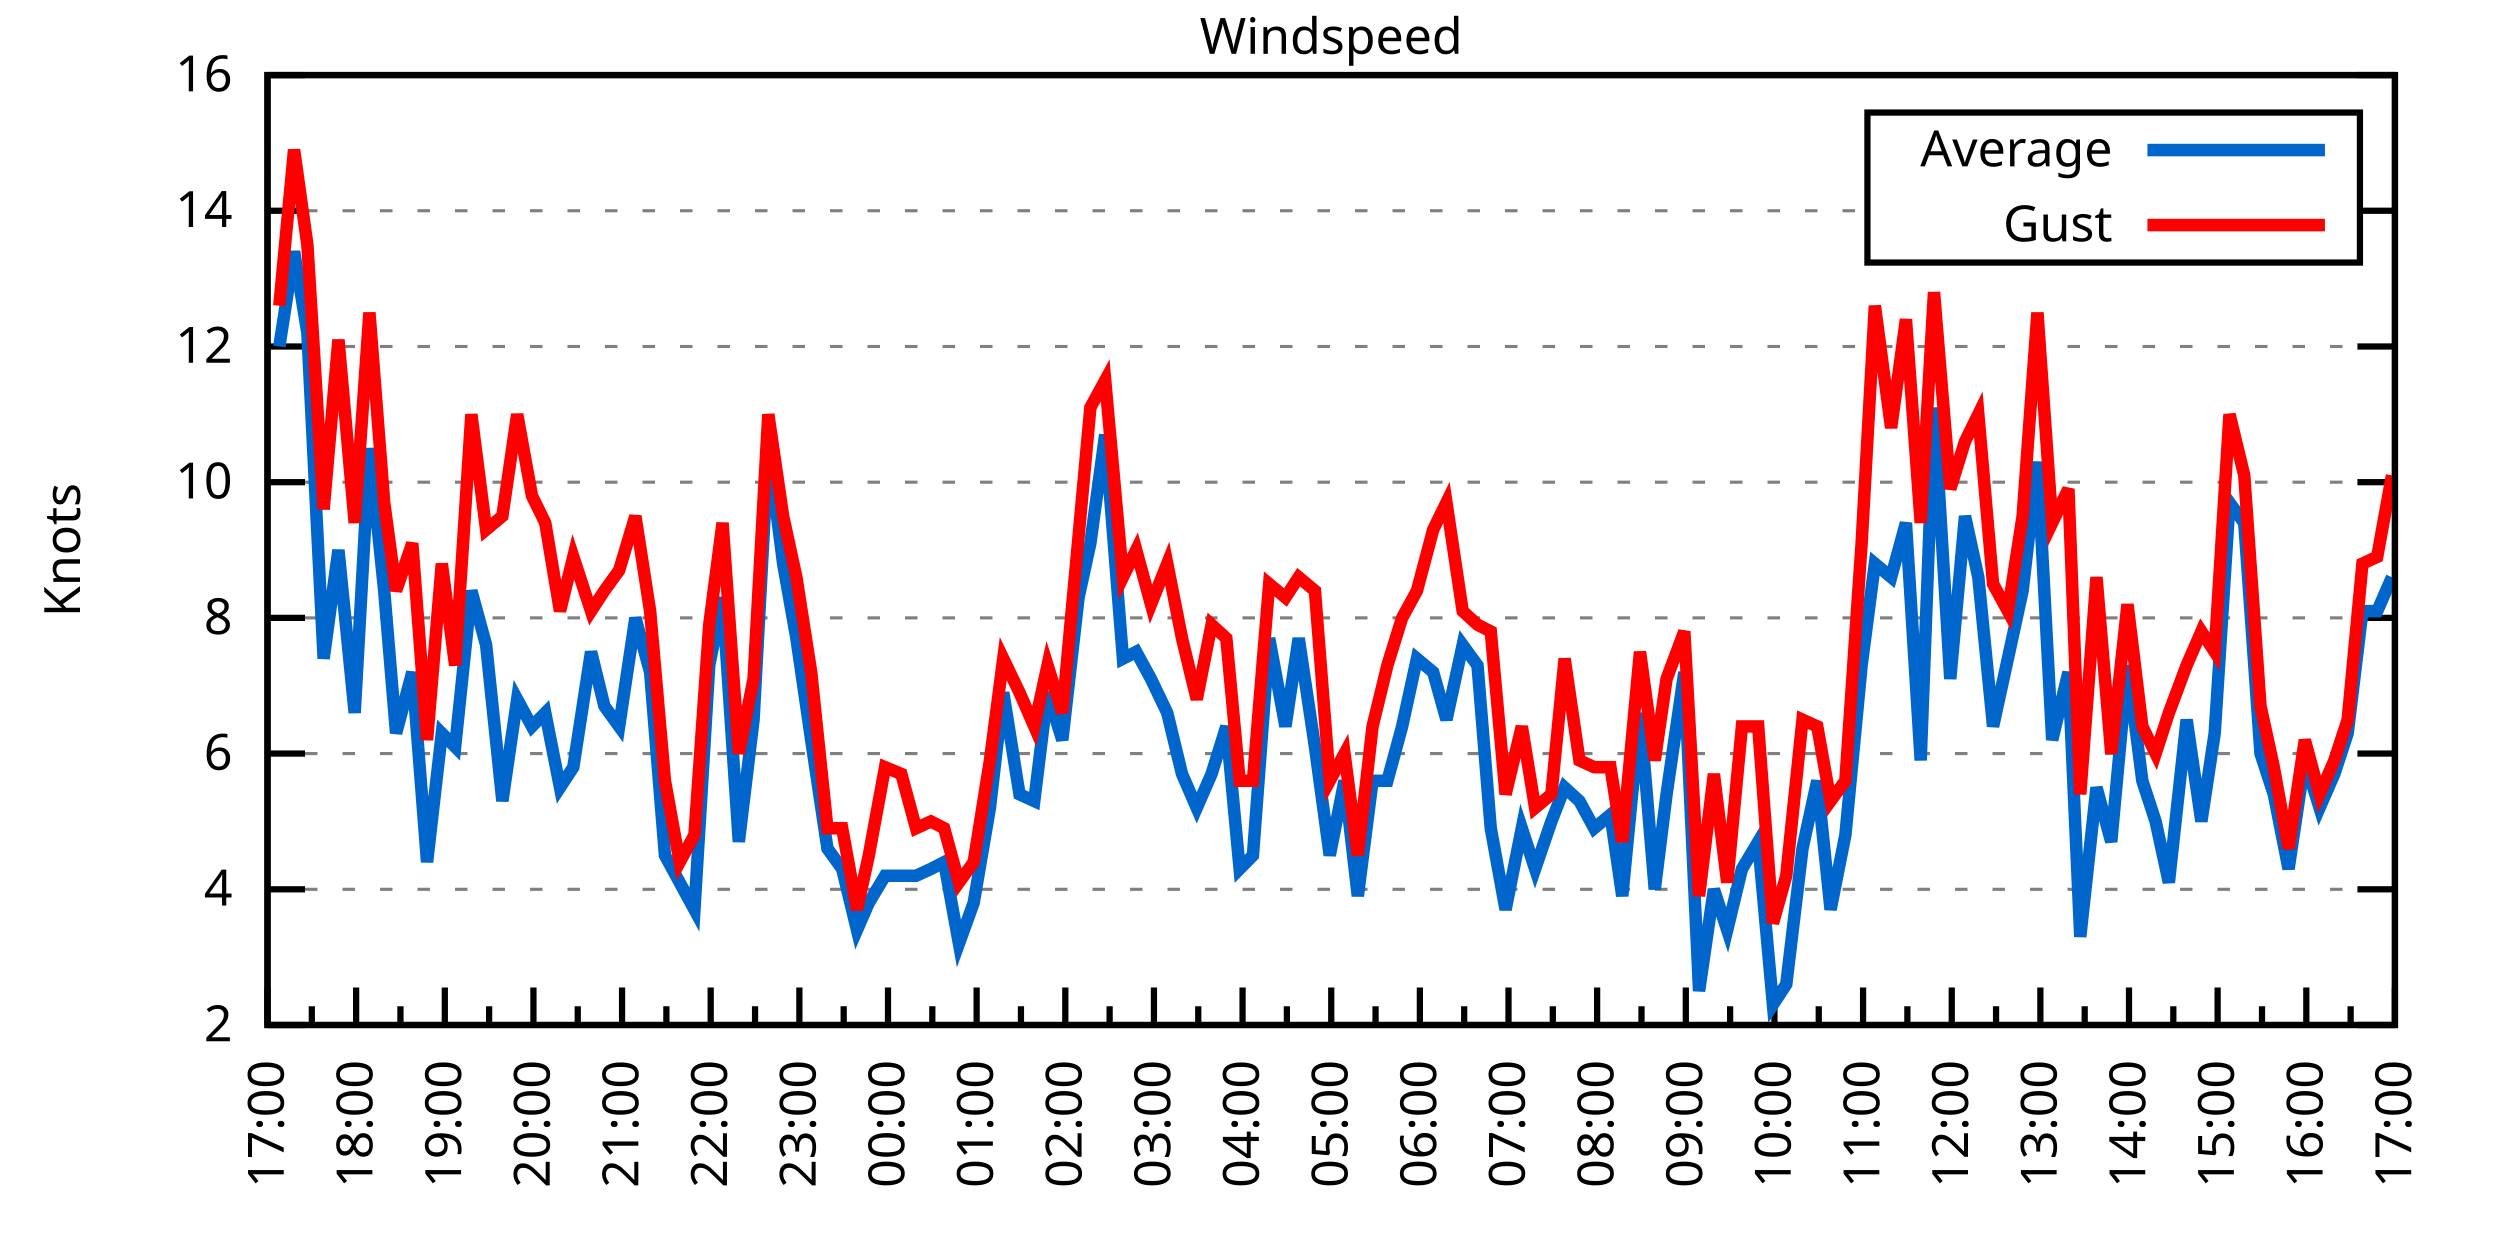
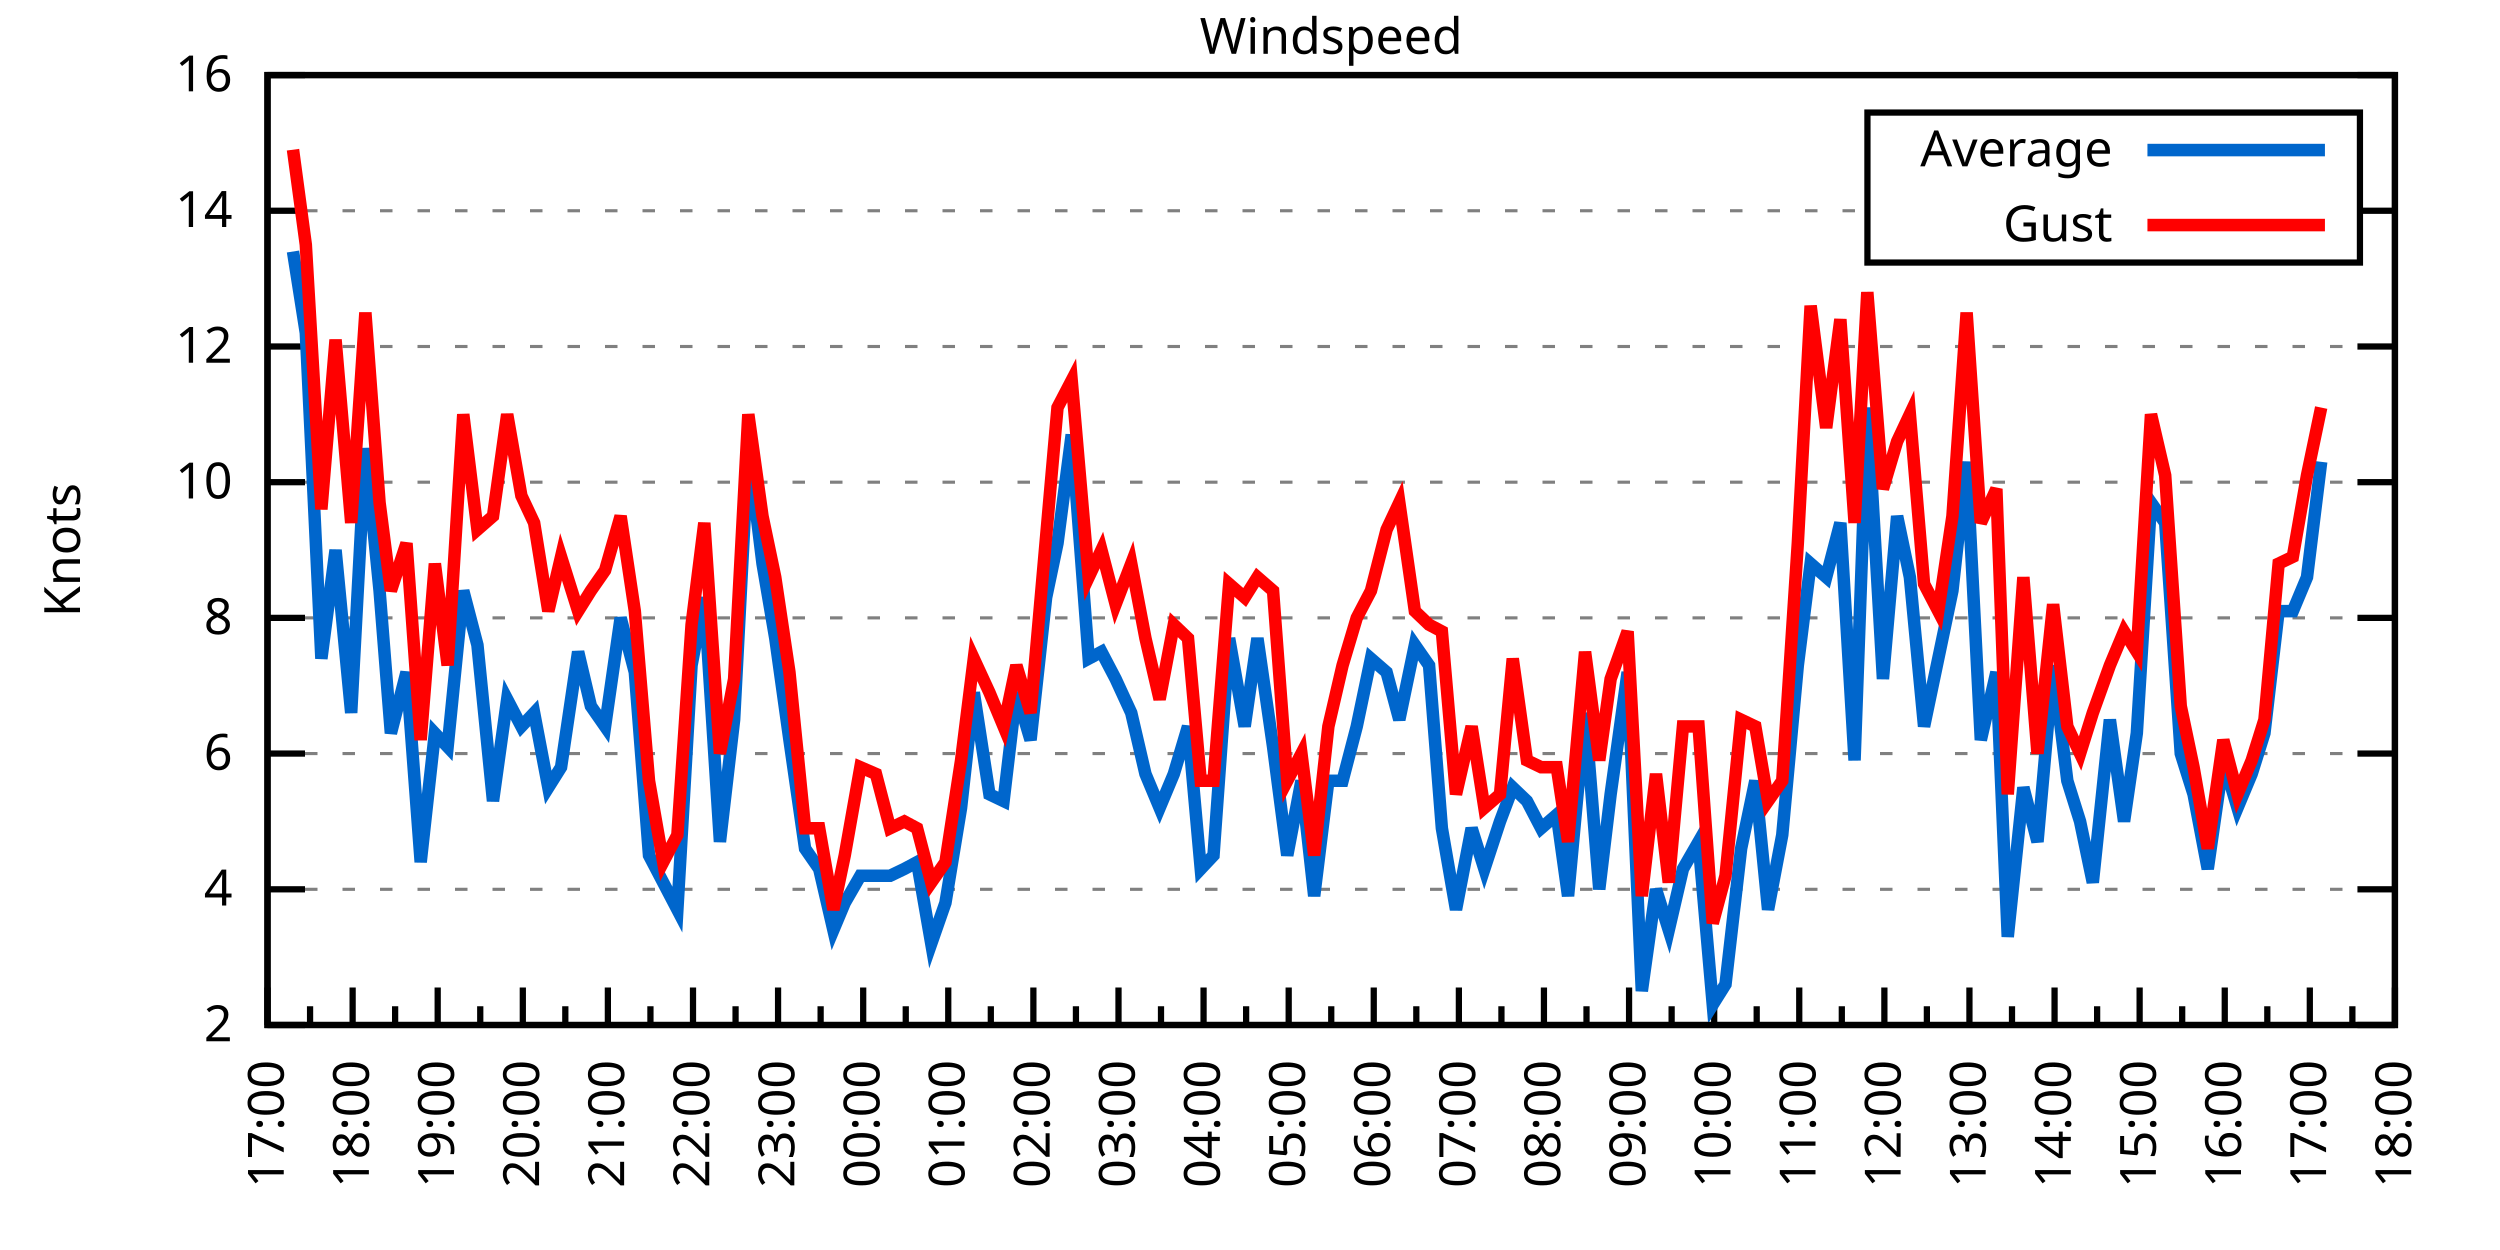
<svg xmlns="http://www.w3.org/2000/svg" xmlns:xlink="http://www.w3.org/1999/xlink" width="400" height="200" viewBox="0 0 400 200">
  <g id="gnuplot_canvas">
    <rect x="0" y="0" width="400" height="200" fill="none" />
    <defs>
      <circle id="gpDot" r="0.5" stroke-width="0.5" stroke="currentColor" />
      <path id="gpPt0" stroke-width="0.333" stroke="currentColor" d="M-1,0 h2 M0,-1 v2" />
      <path id="gpPt1" stroke-width="0.333" stroke="currentColor" d="M-1,-1 L1,1 M1,-1 L-1,1" />
      <path id="gpPt2" stroke-width="0.333" stroke="currentColor" d="M-1,0 L1,0 M0,-1 L0,1 M-1,-1 L1,1 M-1,1 L1,-1" />
      <rect id="gpPt3" stroke-width="0.333" stroke="currentColor" x="-1" y="-1" width="2" height="2" />
      <rect id="gpPt4" stroke-width="0.333" stroke="currentColor" fill="currentColor" x="-1" y="-1" width="2" height="2" />
      <circle id="gpPt5" stroke-width="0.333" stroke="currentColor" cx="0" cy="0" r="1" />
      <use xlink:href="#gpPt5" id="gpPt6" fill="currentColor" stroke="none" />
      <path id="gpPt7" stroke-width="0.333" stroke="currentColor" d="M0,-1.33 L-1.33,0.67 L1.33,0.67 z" />
      <use xlink:href="#gpPt7" id="gpPt8" fill="currentColor" stroke="none" />
      <use xlink:href="#gpPt7" id="gpPt9" stroke="currentColor" transform="rotate(180)" />
      <use xlink:href="#gpPt9" id="gpPt10" fill="currentColor" stroke="none" />
      <use xlink:href="#gpPt3" id="gpPt11" stroke="currentColor" transform="rotate(45)" />
      <use xlink:href="#gpPt11" id="gpPt12" fill="currentColor" stroke="none" />
      <path id="gpPt13" stroke-width="0.333" stroke="currentColor" d="M0,1.330 L1.265,0.411 L0.782,-1.067 L-0.782,-1.076 L-1.265,0.411 z" />
      <use xlink:href="#gpPt13" id="gpPt14" fill="currentColor" stroke="none" />
      <filter id="textbox" filterUnits="objectBoundingBox" x="0" y="0" height="1" width="1">
        <feFlood flood-color="white" flood-opacity="1" result="bgnd" />
        <feComposite in="SourceGraphic" in2="bgnd" operator="atop" />
      </filter>
      <filter id="greybox" filterUnits="objectBoundingBox" x="0" y="0" height="1" width="1">
        <feFlood flood-color="lightgrey" flood-opacity="1" result="grey" />
        <feComposite in="SourceGraphic" in2="grey" operator="atop" />
      </filter>
    </defs>
    <g fill="none" color="white" stroke="currentColor" stroke-width="1.00" stroke-linecap="butt" stroke-linejoin="miter">
</g>
    <g fill="none" color="black" stroke="currentColor" stroke-width="1.00" stroke-linecap="butt" stroke-linejoin="miter">
      <g stroke="none" shape-rendering="crispEdges">
        <polygon fill="rgb(255, 255, 255)" points="42.80,164.00 383.18,164.00 383.18,12.02 42.80,12.02 " />
      </g>
    </g>
    <g fill="none" color="black" stroke="currentColor" stroke-width="1.00" stroke-linecap="butt" stroke-linejoin="miter">
</g>
    <g fill="none" color="black" stroke="black" stroke-width="0.50" stroke-linecap="butt" stroke-linejoin="miter">
</g>
    <g fill="none" color="gray" stroke="currentColor" stroke-width="0.50" stroke-linecap="butt" stroke-linejoin="miter">
      <path stroke="gray" stroke-dasharray="2,4" class="gridline" d="M42.80,164.00 L383.19,164.00  " />
    </g>
    <g fill="none" color="gray" stroke="gray" stroke-width="1.00" stroke-linecap="butt" stroke-linejoin="miter">
</g>
    <g fill="none" color="black" stroke="currentColor" stroke-width="1.00" stroke-linecap="butt" stroke-linejoin="miter">
      <path stroke="black" d="M42.80,164.00 L48.80,164.00 M383.19,164.00 L377.19,164.00  " />
      <g transform="translate(37.20,166.60)" stroke="none" fill="black" font-family="Sans" font-size="8.00" text-anchor="end">
        <text>
          <tspan font-family="Sans"> 2</tspan>
        </text>
      </g>
    </g>
    <g fill="none" color="black" stroke="currentColor" stroke-width="1.00" stroke-linecap="butt" stroke-linejoin="miter">
</g>
    <g fill="none" color="black" stroke="black" stroke-width="0.50" stroke-linecap="butt" stroke-linejoin="miter">
</g>
    <g fill="none" color="gray" stroke="currentColor" stroke-width="0.50" stroke-linecap="butt" stroke-linejoin="miter">
      <path stroke="gray" stroke-dasharray="2,4" class="gridline" d="M42.80,142.29 L383.19,142.29  " />
    </g>
    <g fill="none" color="gray" stroke="gray" stroke-width="1.00" stroke-linecap="butt" stroke-linejoin="miter">
</g>
    <g fill="none" color="black" stroke="currentColor" stroke-width="1.00" stroke-linecap="butt" stroke-linejoin="miter">
      <path stroke="black" d="M42.80,142.29 L48.80,142.29 M383.19,142.29 L377.19,142.29  " />
      <g transform="translate(37.20,144.89)" stroke="none" fill="black" font-family="Sans" font-size="8.00" text-anchor="end">
        <text>
          <tspan font-family="Sans"> 4</tspan>
        </text>
      </g>
    </g>
    <g fill="none" color="black" stroke="currentColor" stroke-width="1.00" stroke-linecap="butt" stroke-linejoin="miter">
</g>
    <g fill="none" color="black" stroke="black" stroke-width="0.50" stroke-linecap="butt" stroke-linejoin="miter">
</g>
    <g fill="none" color="gray" stroke="currentColor" stroke-width="0.50" stroke-linecap="butt" stroke-linejoin="miter">
      <path stroke="gray" stroke-dasharray="2,4" class="gridline" d="M42.80,120.57 L383.19,120.57  " />
    </g>
    <g fill="none" color="gray" stroke="gray" stroke-width="1.00" stroke-linecap="butt" stroke-linejoin="miter">
</g>
    <g fill="none" color="black" stroke="currentColor" stroke-width="1.00" stroke-linecap="butt" stroke-linejoin="miter">
      <path stroke="black" d="M42.80,120.57 L48.80,120.57 M383.19,120.57 L377.19,120.57  " />
      <g transform="translate(37.20,123.17)" stroke="none" fill="black" font-family="Sans" font-size="8.00" text-anchor="end">
        <text>
          <tspan font-family="Sans"> 6</tspan>
        </text>
      </g>
    </g>
    <g fill="none" color="black" stroke="currentColor" stroke-width="1.00" stroke-linecap="butt" stroke-linejoin="miter">
</g>
    <g fill="none" color="black" stroke="black" stroke-width="0.50" stroke-linecap="butt" stroke-linejoin="miter">
</g>
    <g fill="none" color="gray" stroke="currentColor" stroke-width="0.50" stroke-linecap="butt" stroke-linejoin="miter">
      <path stroke="gray" stroke-dasharray="2,4" class="gridline" d="M42.80,98.86 L383.19,98.86  " />
    </g>
    <g fill="none" color="gray" stroke="gray" stroke-width="1.00" stroke-linecap="butt" stroke-linejoin="miter">
</g>
    <g fill="none" color="black" stroke="currentColor" stroke-width="1.00" stroke-linecap="butt" stroke-linejoin="miter">
      <path stroke="black" d="M42.80,98.86 L48.80,98.86 M383.19,98.86 L377.19,98.86  " />
      <g transform="translate(37.20,101.46)" stroke="none" fill="black" font-family="Sans" font-size="8.00" text-anchor="end">
        <text>
          <tspan font-family="Sans"> 8</tspan>
        </text>
      </g>
    </g>
    <g fill="none" color="black" stroke="currentColor" stroke-width="1.00" stroke-linecap="butt" stroke-linejoin="miter">
</g>
    <g fill="none" color="black" stroke="black" stroke-width="0.50" stroke-linecap="butt" stroke-linejoin="miter">
</g>
    <g fill="none" color="gray" stroke="currentColor" stroke-width="0.50" stroke-linecap="butt" stroke-linejoin="miter">
      <path stroke="gray" stroke-dasharray="2,4" class="gridline" d="M42.80,77.15 L383.19,77.15  " />
    </g>
    <g fill="none" color="gray" stroke="gray" stroke-width="1.00" stroke-linecap="butt" stroke-linejoin="miter">
</g>
    <g fill="none" color="black" stroke="currentColor" stroke-width="1.00" stroke-linecap="butt" stroke-linejoin="miter">
      <path stroke="black" d="M42.80,77.15 L48.80,77.15 M383.19,77.15 L377.19,77.15  " />
      <g transform="translate(37.20,79.75)" stroke="none" fill="black" font-family="Sans" font-size="8.00" text-anchor="end">
        <text>
          <tspan font-family="Sans"> 10</tspan>
        </text>
      </g>
    </g>
    <g fill="none" color="black" stroke="currentColor" stroke-width="1.00" stroke-linecap="butt" stroke-linejoin="miter">
</g>
    <g fill="none" color="black" stroke="black" stroke-width="0.50" stroke-linecap="butt" stroke-linejoin="miter">
</g>
    <g fill="none" color="gray" stroke="currentColor" stroke-width="0.50" stroke-linecap="butt" stroke-linejoin="miter">
      <path stroke="gray" stroke-dasharray="2,4" class="gridline" d="M42.80,55.44 L383.19,55.44  " />
    </g>
    <g fill="none" color="gray" stroke="gray" stroke-width="1.00" stroke-linecap="butt" stroke-linejoin="miter">
</g>
    <g fill="none" color="black" stroke="currentColor" stroke-width="1.00" stroke-linecap="butt" stroke-linejoin="miter">
      <path stroke="black" d="M42.80,55.44 L48.80,55.44 M383.19,55.44 L377.19,55.44  " />
      <g transform="translate(37.20,58.04)" stroke="none" fill="black" font-family="Sans" font-size="8.00" text-anchor="end">
        <text>
          <tspan font-family="Sans"> 12</tspan>
        </text>
      </g>
    </g>
    <g fill="none" color="black" stroke="currentColor" stroke-width="1.00" stroke-linecap="butt" stroke-linejoin="miter">
</g>
    <g fill="none" color="black" stroke="black" stroke-width="0.50" stroke-linecap="butt" stroke-linejoin="miter">
</g>
    <g fill="none" color="gray" stroke="currentColor" stroke-width="0.50" stroke-linecap="butt" stroke-linejoin="miter">
      <path stroke="gray" stroke-dasharray="2,4" class="gridline" d="M42.80,33.72 L298.79,33.72 M377.59,33.72 L383.19,33.72  " />
    </g>
    <g fill="none" color="gray" stroke="gray" stroke-width="1.00" stroke-linecap="butt" stroke-linejoin="miter">
</g>
    <g fill="none" color="black" stroke="currentColor" stroke-width="1.00" stroke-linecap="butt" stroke-linejoin="miter">
      <path stroke="black" d="M42.80,33.72 L48.80,33.72 M383.19,33.72 L377.19,33.72  " />
      <g transform="translate(37.20,36.32)" stroke="none" fill="black" font-family="Sans" font-size="8.00" text-anchor="end">
        <text>
          <tspan font-family="Sans"> 14</tspan>
        </text>
      </g>
    </g>
    <g fill="none" color="black" stroke="currentColor" stroke-width="1.00" stroke-linecap="butt" stroke-linejoin="miter">
</g>
    <g fill="none" color="black" stroke="black" stroke-width="0.50" stroke-linecap="butt" stroke-linejoin="miter">
</g>
    <g fill="none" color="gray" stroke="currentColor" stroke-width="0.50" stroke-linecap="butt" stroke-linejoin="miter">
      <path stroke="gray" stroke-dasharray="2,4" class="gridline" d="M42.80,12.01 L383.19,12.01  " />
    </g>
    <g fill="none" color="gray" stroke="gray" stroke-width="1.00" stroke-linecap="butt" stroke-linejoin="miter">
</g>
    <g fill="none" color="black" stroke="currentColor" stroke-width="1.00" stroke-linecap="butt" stroke-linejoin="miter">
      <path stroke="black" d="M42.80,12.01 L48.80,12.01 M383.19,12.01 L377.19,12.01  " />
      <g transform="translate(37.20,14.61)" stroke="none" fill="black" font-family="Sans" font-size="8.00" text-anchor="end">
        <text>
          <tspan font-family="Sans"> 16</tspan>
        </text>
      </g>
    </g>
    <g fill="none" color="black" stroke="currentColor" stroke-width="1.00" stroke-linecap="butt" stroke-linejoin="miter">
      <path stroke="black" d="M42.80,164.00 L42.80,158.00  " />
      <g transform="translate(45.40,169.60) rotate(270)" stroke="none" fill="black" font-family="Sans" font-size="8.00" text-anchor="end">
        <text>
          <tspan font-family="Sans">17:00</tspan>
        </text>
      </g>
    </g>
    <g fill="none" color="black" stroke="currentColor" stroke-width="1.00" stroke-linecap="butt" stroke-linejoin="miter">
-       <path stroke="black" d="M49.89,164.00 L49.89,161.00 M56.98,164.00 L56.98,158.00  " />
-       <g transform="translate(59.58,169.60) rotate(270)" stroke="none" fill="black" font-family="Sans" font-size="8.00" text-anchor="end">
+       <path stroke="black" d="M49.61,164.00 L49.61,161.00 M56.42,164.00 L56.42,158.00  " />
+       <g transform="translate(59.02,169.60) rotate(270)" stroke="none" fill="black" font-family="Sans" font-size="8.00" text-anchor="end">
        <text>
          <tspan font-family="Sans">18:00</tspan>
        </text>
      </g>
    </g>
    <g fill="none" color="black" stroke="currentColor" stroke-width="1.00" stroke-linecap="butt" stroke-linejoin="miter">
-       <path stroke="black" d="M64.07,164.00 L64.07,161.00 M71.17,164.00 L71.17,158.00  " />
-       <g transform="translate(73.77,169.60) rotate(270)" stroke="none" fill="black" font-family="Sans" font-size="8.00" text-anchor="end">
+       <path stroke="black" d="M63.22,164.00 L63.22,161.00 M70.03,164.00 L70.03,158.00  " />
+       <g transform="translate(72.63,169.60) rotate(270)" stroke="none" fill="black" font-family="Sans" font-size="8.00" text-anchor="end">
        <text>
          <tspan font-family="Sans">19:00</tspan>
        </text>
      </g>
    </g>
    <g fill="none" color="black" stroke="currentColor" stroke-width="1.00" stroke-linecap="butt" stroke-linejoin="miter">
-       <path stroke="black" d="M78.26,164.00 L78.26,161.00 M85.35,164.00 L85.35,158.00  " />
-       <g transform="translate(87.95,169.60) rotate(270)" stroke="none" fill="black" font-family="Sans" font-size="8.00" text-anchor="end">
+       <path stroke="black" d="M76.84,164.00 L76.84,161.00 M83.65,164.00 L83.65,158.00  " />
+       <g transform="translate(86.25,169.60) rotate(270)" stroke="none" fill="black" font-family="Sans" font-size="8.00" text-anchor="end">
        <text>
          <tspan font-family="Sans">20:00</tspan>
        </text>
      </g>
    </g>
    <g fill="none" color="black" stroke="currentColor" stroke-width="1.00" stroke-linecap="butt" stroke-linejoin="miter">
-       <path stroke="black" d="M92.44,164.00 L92.44,161.00 M99.53,164.00 L99.53,158.00  " />
-       <g transform="translate(102.13,169.60) rotate(270)" stroke="none" fill="black" font-family="Sans" font-size="8.00" text-anchor="end">
+       <path stroke="black" d="M90.45,164.00 L90.45,161.00 M97.26,164.00 L97.26,158.00  " />
+       <g transform="translate(99.86,169.60) rotate(270)" stroke="none" fill="black" font-family="Sans" font-size="8.00" text-anchor="end">
        <text>
          <tspan font-family="Sans">21:00</tspan>
        </text>
      </g>
    </g>
    <g fill="none" color="black" stroke="currentColor" stroke-width="1.00" stroke-linecap="butt" stroke-linejoin="miter">
-       <path stroke="black" d="M106.62,164.00 L106.62,161.00 M113.71,164.00 L113.71,158.00  " />
-       <g transform="translate(116.31,169.60) rotate(270)" stroke="none" fill="black" font-family="Sans" font-size="8.00" text-anchor="end">
+       <path stroke="black" d="M104.07,164.00 L104.07,161.00 M110.88,164.00 L110.88,158.00  " />
+       <g transform="translate(113.48,169.60) rotate(270)" stroke="none" fill="black" font-family="Sans" font-size="8.00" text-anchor="end">
        <text>
          <tspan font-family="Sans">22:00</tspan>
        </text>
      </g>
    </g>
    <g fill="none" color="black" stroke="currentColor" stroke-width="1.00" stroke-linecap="butt" stroke-linejoin="miter">
-       <path stroke="black" d="M120.81,164.00 L120.81,161.00 M127.90,164.00 L127.90,158.00  " />
-       <g transform="translate(130.50,169.60) rotate(270)" stroke="none" fill="black" font-family="Sans" font-size="8.00" text-anchor="end">
+       <path stroke="black" d="M117.69,164.00 L117.69,161.00 M124.49,164.00 L124.49,158.00  " />
+       <g transform="translate(127.09,169.60) rotate(270)" stroke="none" fill="black" font-family="Sans" font-size="8.00" text-anchor="end">
        <text>
          <tspan font-family="Sans">23:00</tspan>
        </text>
      </g>
    </g>
    <g fill="none" color="black" stroke="currentColor" stroke-width="1.00" stroke-linecap="butt" stroke-linejoin="miter">
-       <path stroke="black" d="M134.99,164.00 L134.99,161.00 M142.08,164.00 L142.08,158.00  " />
-       <g transform="translate(144.68,169.60) rotate(270)" stroke="none" fill="black" font-family="Sans" font-size="8.00" text-anchor="end">
+       <path stroke="black" d="M131.30,164.00 L131.30,161.00 M138.11,164.00 L138.11,158.00  " />
+       <g transform="translate(140.71,169.60) rotate(270)" stroke="none" fill="black" font-family="Sans" font-size="8.00" text-anchor="end">
        <text>
          <tspan font-family="Sans">00:00</tspan>
        </text>
      </g>
    </g>
    <g fill="none" color="black" stroke="currentColor" stroke-width="1.00" stroke-linecap="butt" stroke-linejoin="miter">
-       <path stroke="black" d="M149.17,164.00 L149.17,161.00 M156.26,164.00 L156.26,158.00  " />
-       <g transform="translate(158.86,169.60) rotate(270)" stroke="none" fill="black" font-family="Sans" font-size="8.00" text-anchor="end">
+       <path stroke="black" d="M144.92,164.00 L144.92,161.00 M151.72,164.00 L151.72,158.00  " />
+       <g transform="translate(154.32,169.60) rotate(270)" stroke="none" fill="black" font-family="Sans" font-size="8.00" text-anchor="end">
        <text>
          <tspan font-family="Sans">01:00</tspan>
        </text>
      </g>
    </g>
    <g fill="none" color="black" stroke="currentColor" stroke-width="1.00" stroke-linecap="butt" stroke-linejoin="miter">
-       <path stroke="black" d="M163.35,164.00 L163.35,161.00 M170.45,164.00 L170.45,158.00  " />
-       <g transform="translate(173.05,169.60) rotate(270)" stroke="none" fill="black" font-family="Sans" font-size="8.00" text-anchor="end">
+       <path stroke="black" d="M158.53,164.00 L158.53,161.00 M165.34,164.00 L165.34,158.00  " />
+       <g transform="translate(167.94,169.60) rotate(270)" stroke="none" fill="black" font-family="Sans" font-size="8.00" text-anchor="end">
        <text>
          <tspan font-family="Sans">02:00</tspan>
        </text>
      </g>
    </g>
    <g fill="none" color="black" stroke="currentColor" stroke-width="1.00" stroke-linecap="butt" stroke-linejoin="miter">
-       <path stroke="black" d="M177.54,164.00 L177.54,161.00 M184.63,164.00 L184.63,158.00  " />
-       <g transform="translate(187.23,169.60) rotate(270)" stroke="none" fill="black" font-family="Sans" font-size="8.00" text-anchor="end">
+       <path stroke="black" d="M172.15,164.00 L172.15,161.00 M178.96,164.00 L178.96,158.00  " />
+       <g transform="translate(181.56,169.60) rotate(270)" stroke="none" fill="black" font-family="Sans" font-size="8.00" text-anchor="end">
        <text>
          <tspan font-family="Sans">03:00</tspan>
        </text>
      </g>
    </g>
    <g fill="none" color="black" stroke="currentColor" stroke-width="1.00" stroke-linecap="butt" stroke-linejoin="miter">
-       <path stroke="black" d="M191.72,164.00 L191.72,161.00 M198.81,164.00 L198.81,158.00  " />
-       <g transform="translate(201.41,169.60) rotate(270)" stroke="none" fill="black" font-family="Sans" font-size="8.00" text-anchor="end">
+       <path stroke="black" d="M185.76,164.00 L185.76,161.00 M192.57,164.00 L192.57,158.00  " />
+       <g transform="translate(195.17,169.60) rotate(270)" stroke="none" fill="black" font-family="Sans" font-size="8.00" text-anchor="end">
        <text>
          <tspan font-family="Sans">04:00</tspan>
        </text>
      </g>
    </g>
    <g fill="none" color="black" stroke="currentColor" stroke-width="1.00" stroke-linecap="butt" stroke-linejoin="miter">
-       <path stroke="black" d="M205.90,164.00 L205.90,161.00 M213.00,164.00 L213.00,158.00  " />
-       <g transform="translate(215.60,169.60) rotate(270)" stroke="none" fill="black" font-family="Sans" font-size="8.00" text-anchor="end">
+       <path stroke="black" d="M199.38,164.00 L199.38,161.00 M206.19,164.00 L206.19,158.00  " />
+       <g transform="translate(208.79,169.60) rotate(270)" stroke="none" fill="black" font-family="Sans" font-size="8.00" text-anchor="end">
        <text>
          <tspan font-family="Sans">05:00</tspan>
        </text>
      </g>
    </g>
    <g fill="none" color="black" stroke="currentColor" stroke-width="1.00" stroke-linecap="butt" stroke-linejoin="miter">
-       <path stroke="black" d="M220.09,164.00 L220.09,161.00 M227.18,164.00 L227.18,158.00  " />
-       <g transform="translate(229.78,169.60) rotate(270)" stroke="none" fill="black" font-family="Sans" font-size="8.00" text-anchor="end">
+       <path stroke="black" d="M213.00,164.00 L213.00,161.00 M219.80,164.00 L219.80,158.00  " />
+       <g transform="translate(222.40,169.60) rotate(270)" stroke="none" fill="black" font-family="Sans" font-size="8.00" text-anchor="end">
        <text>
          <tspan font-family="Sans">06:00</tspan>
        </text>
      </g>
    </g>
    <g fill="none" color="black" stroke="currentColor" stroke-width="1.00" stroke-linecap="butt" stroke-linejoin="miter">
-       <path stroke="black" d="M234.27,164.00 L234.27,161.00 M241.36,164.00 L241.36,158.00  " />
-       <g transform="translate(243.96,169.60) rotate(270)" stroke="none" fill="black" font-family="Sans" font-size="8.00" text-anchor="end">
+       <path stroke="black" d="M226.61,164.00 L226.61,161.00 M233.42,164.00 L233.42,158.00  " />
+       <g transform="translate(236.02,169.60) rotate(270)" stroke="none" fill="black" font-family="Sans" font-size="8.00" text-anchor="end">
        <text>
          <tspan font-family="Sans">07:00</tspan>
        </text>
      </g>
    </g>
    <g fill="none" color="black" stroke="currentColor" stroke-width="1.00" stroke-linecap="butt" stroke-linejoin="miter">
-       <path stroke="black" d="M248.45,164.00 L248.45,161.00 M255.54,164.00 L255.54,158.00  " />
-       <g transform="translate(258.14,169.60) rotate(270)" stroke="none" fill="black" font-family="Sans" font-size="8.00" text-anchor="end">
+       <path stroke="black" d="M240.23,164.00 L240.23,161.00 M247.03,164.00 L247.03,158.00  " />
+       <g transform="translate(249.63,169.60) rotate(270)" stroke="none" fill="black" font-family="Sans" font-size="8.00" text-anchor="end">
        <text>
          <tspan font-family="Sans">08:00</tspan>
        </text>
      </g>
    </g>
    <g fill="none" color="black" stroke="currentColor" stroke-width="1.00" stroke-linecap="butt" stroke-linejoin="miter">
-       <path stroke="black" d="M262.64,164.00 L262.64,161.00 M269.73,164.00 L269.73,158.00  " />
-       <g transform="translate(272.33,169.60) rotate(270)" stroke="none" fill="black" font-family="Sans" font-size="8.00" text-anchor="end">
+       <path stroke="black" d="M253.84,164.00 L253.84,161.00 M260.65,164.00 L260.65,158.00  " />
+       <g transform="translate(263.25,169.60) rotate(270)" stroke="none" fill="black" font-family="Sans" font-size="8.00" text-anchor="end">
        <text>
          <tspan font-family="Sans">09:00</tspan>
        </text>
      </g>
    </g>
    <g fill="none" color="black" stroke="currentColor" stroke-width="1.00" stroke-linecap="butt" stroke-linejoin="miter">
-       <path stroke="black" d="M276.82,164.00 L276.82,161.00 M283.91,164.00 L283.91,158.00  " />
-       <g transform="translate(286.51,169.60) rotate(270)" stroke="none" fill="black" font-family="Sans" font-size="8.00" text-anchor="end">
+       <path stroke="black" d="M267.46,164.00 L267.46,161.00 M274.27,164.00 L274.27,158.00  " />
+       <g transform="translate(276.87,169.60) rotate(270)" stroke="none" fill="black" font-family="Sans" font-size="8.00" text-anchor="end">
        <text>
          <tspan font-family="Sans">10:00</tspan>
        </text>
      </g>
    </g>
    <g fill="none" color="black" stroke="currentColor" stroke-width="1.00" stroke-linecap="butt" stroke-linejoin="miter">
-       <path stroke="black" d="M291.00,164.00 L291.00,161.00 M298.09,164.00 L298.09,158.00  " />
-       <g transform="translate(300.69,169.60) rotate(270)" stroke="none" fill="black" font-family="Sans" font-size="8.00" text-anchor="end">
+       <path stroke="black" d="M281.07,164.00 L281.07,161.00 M287.88,164.00 L287.88,158.00  " />
+       <g transform="translate(290.48,169.60) rotate(270)" stroke="none" fill="black" font-family="Sans" font-size="8.00" text-anchor="end">
        <text>
          <tspan font-family="Sans">11:00</tspan>
        </text>
      </g>
    </g>
    <g fill="none" color="black" stroke="currentColor" stroke-width="1.00" stroke-linecap="butt" stroke-linejoin="miter">
-       <path stroke="black" d="M305.18,164.00 L305.18,161.00 M312.28,164.00 L312.28,158.00  " />
-       <g transform="translate(314.88,169.60) rotate(270)" stroke="none" fill="black" font-family="Sans" font-size="8.00" text-anchor="end">
+       <path stroke="black" d="M294.69,164.00 L294.69,161.00 M301.50,164.00 L301.50,158.00  " />
+       <g transform="translate(304.10,169.60) rotate(270)" stroke="none" fill="black" font-family="Sans" font-size="8.00" text-anchor="end">
        <text>
          <tspan font-family="Sans">12:00</tspan>
        </text>
      </g>
    </g>
    <g fill="none" color="black" stroke="currentColor" stroke-width="1.00" stroke-linecap="butt" stroke-linejoin="miter">
-       <path stroke="black" d="M319.37,164.00 L319.37,161.00 M326.46,164.00 L326.46,158.00  " />
-       <g transform="translate(329.06,169.60) rotate(270)" stroke="none" fill="black" font-family="Sans" font-size="8.00" text-anchor="end">
+       <path stroke="black" d="M308.30,164.00 L308.30,161.00 M315.11,164.00 L315.11,158.00  " />
+       <g transform="translate(317.71,169.60) rotate(270)" stroke="none" fill="black" font-family="Sans" font-size="8.00" text-anchor="end">
        <text>
          <tspan font-family="Sans">13:00</tspan>
        </text>
      </g>
    </g>
    <g fill="none" color="black" stroke="currentColor" stroke-width="1.00" stroke-linecap="butt" stroke-linejoin="miter">
-       <path stroke="black" d="M333.55,164.00 L333.55,161.00 M340.64,164.00 L340.64,158.00  " />
-       <g transform="translate(343.24,169.60) rotate(270)" stroke="none" fill="black" font-family="Sans" font-size="8.00" text-anchor="end">
+       <path stroke="black" d="M321.92,164.00 L321.92,161.00 M328.73,164.00 L328.73,158.00  " />
+       <g transform="translate(331.33,169.60) rotate(270)" stroke="none" fill="black" font-family="Sans" font-size="8.00" text-anchor="end">
        <text>
          <tspan font-family="Sans">14:00</tspan>
        </text>
      </g>
    </g>
    <g fill="none" color="black" stroke="currentColor" stroke-width="1.00" stroke-linecap="butt" stroke-linejoin="miter">
-       <path stroke="black" d="M347.73,164.00 L347.73,161.00 M354.82,164.00 L354.82,158.00  " />
-       <g transform="translate(357.42,169.60) rotate(270)" stroke="none" fill="black" font-family="Sans" font-size="8.00" text-anchor="end">
+       <path stroke="black" d="M335.54,164.00 L335.54,161.00 M342.34,164.00 L342.34,158.00  " />
+       <g transform="translate(344.94,169.60) rotate(270)" stroke="none" fill="black" font-family="Sans" font-size="8.00" text-anchor="end">
        <text>
          <tspan font-family="Sans">15:00</tspan>
        </text>
      </g>
    </g>
    <g fill="none" color="black" stroke="currentColor" stroke-width="1.00" stroke-linecap="butt" stroke-linejoin="miter">
-       <path stroke="black" d="M361.92,164.00 L361.92,161.00 M369.01,164.00 L369.01,158.00  " />
-       <g transform="translate(371.61,169.60) rotate(270)" stroke="none" fill="black" font-family="Sans" font-size="8.00" text-anchor="end">
+       <path stroke="black" d="M349.15,164.00 L349.15,161.00 M355.96,164.00 L355.96,158.00  " />
+       <g transform="translate(358.56,169.60) rotate(270)" stroke="none" fill="black" font-family="Sans" font-size="8.00" text-anchor="end">
        <text>
          <tspan font-family="Sans">16:00</tspan>
        </text>
      </g>
    </g>
    <g fill="none" color="black" stroke="currentColor" stroke-width="1.00" stroke-linecap="butt" stroke-linejoin="miter">
-       <path stroke="black" d="M376.10,164.00 L376.10,161.00 M383.19,164.00 L383.19,158.00  " />
+       <path stroke="black" d="M362.77,164.00 L362.77,161.00 M369.57,164.00 L369.57,158.00  " />
+       <g transform="translate(372.17,169.60) rotate(270)" stroke="none" fill="black" font-family="Sans" font-size="8.00" text-anchor="end">
+         <text>
+           <tspan font-family="Sans">17:00</tspan>
+         </text>
+       </g>
+     </g>
+     <g fill="none" color="black" stroke="currentColor" stroke-width="1.00" stroke-linecap="butt" stroke-linejoin="miter">
+       <path stroke="black" d="M376.38,164.00 L376.38,161.00 M383.19,164.00 L383.19,158.00  " />
      <g transform="translate(385.79,169.60) rotate(270)" stroke="none" fill="black" font-family="Sans" font-size="8.00" text-anchor="end">
        <text>
-           <tspan font-family="Sans">17:00</tspan>
+           <tspan font-family="Sans">18:00</tspan>
        </text>
      </g>
    </g>
    <g fill="none" color="black" stroke="currentColor" stroke-width="1.00" stroke-linecap="butt" stroke-linejoin="miter">
</g>
    <g fill="none" color="black" stroke="currentColor" stroke-width="1.00" stroke-linecap="butt" stroke-linejoin="miter">
      <path stroke="black" d="M42.80,12.01 L42.80,164.00 L383.19,164.00 L383.19,12.01 L42.80,12.01 Z  " />
    </g>
    <g fill="none" color="black" stroke="currentColor" stroke-width="1.00" stroke-linecap="butt" stroke-linejoin="miter">
      <g transform="translate(12.80,88.01) rotate(270)" stroke="none" fill="black" font-family="Sans" font-size="8.00" text-anchor="middle">
        <text>
          <tspan font-family="Sans">Knots</tspan>
        </text>
      </g>
    </g>
    <g fill="none" color="black" stroke="currentColor" stroke-width="1.00" stroke-linecap="butt" stroke-linejoin="miter">
</g>
    <g fill="none" color="black" stroke="currentColor" stroke-width="1.00" stroke-linecap="butt" stroke-linejoin="miter">
      <path stroke="black" d="M298.79,42.01 L298.79,18.01 L377.59,18.01 L377.59,42.01 L298.79,42.01 Z  " />
    </g>
    <g id="Windspeed_plot_1">
      <g fill="none" color="white" stroke="black" stroke-width="2.00" stroke-linecap="butt" stroke-linejoin="miter">
</g>
      <g fill="none" color="black" stroke="currentColor" stroke-width="2.00" stroke-linecap="butt" stroke-linejoin="miter">
        <g transform="translate(337.99,26.61)" stroke="none" fill="black" font-family="Sans" font-size="8.00" text-anchor="end">
          <text>
            <tspan font-family="Sans">Average</tspan>
          </text>
        </g>
      </g>
      <g fill="none" color="black" stroke="currentColor" stroke-width="2.00" stroke-linecap="butt" stroke-linejoin="miter">
-         <path stroke="rgb(  0, 102, 204)" d="M343.59,24.01 L371.99,24.01 M44.69,55.44 L47.05,40.24 L49.18,53.26 L51.78,105.38 L54.15,88.00 L56.75,114.06   L59.11,71.72 L61.47,94.52 L63.37,117.32 L65.97,107.55 L68.33,137.94 L70.69,117.32 L72.82,119.49 L75.42,94.52   L77.78,103.20 L80.38,128.17 L82.75,111.89 L85.11,116.23 L87.24,114.06 L89.60,126.00 L91.73,122.75 L94.57,104.29   L96.70,112.97 L99.06,116.23 L101.66,98.86 L104.02,107.55 L106.39,136.86 L108.75,141.20 L111.11,145.54 L113.48,106.46   L115.61,95.60 L118.21,134.69 L120.57,115.15 L122.93,71.72 L125.30,90.18 L127.42,102.12 L129.79,118.40 L132.39,135.77   L134.75,139.03 L137.12,148.80 L139.01,144.46 L141.61,140.12 L144.21,140.12 L146.57,140.12 L148.94,139.03 L151.06,137.94   L153.43,150.97 L155.79,144.46 L158.39,129.26 L160.52,110.80 L163.12,127.09 L165.48,128.17 L167.61,110.80 L169.97,118.40   L172.57,95.60 L174.46,86.92 L176.83,69.55 L179.67,105.38 L181.79,104.29 L184.16,108.63 L186.76,114.06 L189.12,123.83   L191.48,129.26 L193.85,123.83 L196.21,116.23 L198.34,139.03 L200.47,136.86 L203.07,102.12 L205.67,116.23 L207.79,102.12   L210.39,119.49 L212.76,136.86 L215.12,124.92 L217.25,143.37 L219.61,124.92 L221.98,124.92 L224.34,116.23 L226.71,105.38   L229.31,107.55 L231.43,115.15 L234.03,103.20 L236.40,106.46 L238.52,132.52 L240.89,145.54 L243.49,132.52 L245.62,139.03   L248.22,131.43 L250.34,126.00 L252.71,128.17 L255.07,132.52 L257.67,130.35 L259.56,143.37 L262.40,114.06 L264.76,142.29   L266.65,127.09 L269.49,107.55 L271.85,158.57 L274.22,142.29 L276.35,148.80 L278.71,139.03 L281.31,134.69 L283.67,160.74   L285.80,157.49 L288.40,135.77 L290.76,124.92 L292.89,145.54 L295.26,133.60 L297.86,106.46 L299.98,90.18 L302.58,92.35   L304.95,83.66 L307.31,121.66 L309.44,65.21 L312.04,108.63 L314.40,82.58 L316.53,92.35 L318.89,116.23 L321.26,105.38   L323.62,94.52 L325.99,73.89 L328.35,118.40 L330.95,107.55 L332.84,149.89 L335.44,126.00 L337.80,134.69 L340.40,106.46   L342.77,124.92 L344.90,131.43 L347.02,141.20 L349.86,115.15 L352.22,131.43 L354.35,117.32 L356.72,80.41 L359.08,83.66   L361.68,120.57 L363.81,127.09 L366.17,139.03 L368.77,121.66 L371.13,129.26 L373.50,123.83 L375.63,117.32 L377.99,97.78   L380.35,97.78 L382.72,92.35  " />
+         <path stroke="rgb(  0, 102, 204)" d="M343.59,24.01 L371.99,24.01 M46.88,40.24 L48.93,53.26 L51.42,105.38 L53.69,88.00 L56.19,114.06 L58.46,71.72   L60.73,94.52 L62.54,117.32 L65.04,107.55 L67.31,137.94 L69.58,117.32 L71.62,119.49 L74.12,94.52 L76.39,103.20   L78.88,128.17 L81.15,111.89 L83.42,116.23 L85.46,114.06 L87.73,126.00 L89.77,122.75 L92.50,104.29 L94.54,112.97   L96.81,116.23 L99.30,98.86 L101.57,107.55 L103.84,136.86 L106.11,141.20 L108.38,145.54 L110.65,106.46 L112.69,95.60   L115.19,134.69 L117.46,115.15 L119.73,71.72 L122.00,90.18 L124.04,102.12 L126.31,118.40 L128.81,135.77 L131.07,139.03   L133.34,148.80 L135.16,144.46 L137.66,140.12 L140.15,140.12 L142.42,140.12 L144.69,139.03 L146.73,137.94 L149.00,150.97   L151.27,144.46 L153.77,129.26 L155.81,110.80 L158.31,127.09 L160.57,128.17 L162.62,110.80 L164.89,118.40 L167.38,95.60   L169.20,86.92 L171.47,69.55 L174.19,105.38 L176.23,104.29 L178.50,108.63 L181.00,114.06 L183.27,123.83 L185.54,129.26   L187.81,123.83 L190.08,116.23 L192.12,139.03 L194.16,136.86 L196.66,102.12 L199.15,116.23 L201.19,102.12 L203.69,119.49   L205.96,136.86 L208.23,124.92 L210.27,143.37 L212.54,124.92 L214.81,124.92 L217.08,116.23 L219.35,105.38 L221.85,107.55   L223.89,115.15 L226.38,103.20 L228.65,106.46 L230.70,132.52 L232.96,145.54 L235.46,132.52 L237.50,139.03 L240.00,131.43   L242.04,126.00 L244.31,128.17 L246.58,132.52 L249.08,130.35 L250.89,143.37 L253.61,114.06 L255.88,142.29 L257.70,127.09   L260.42,107.55 L262.69,158.57 L264.96,142.29 L267.00,148.80 L269.27,139.03 L271.77,134.69 L274.04,160.74 L276.08,157.49   L278.58,135.77 L280.85,124.92 L282.89,145.54 L285.16,133.60 L287.65,106.46 L289.70,90.18 L292.19,92.35 L294.46,83.66   L296.73,121.66 L298.77,65.21 L301.27,108.63 L303.54,82.58 L305.58,92.35 L307.85,116.23 L310.12,105.38 L312.39,94.52   L314.66,73.89 L316.93,118.40 L319.42,107.55 L321.24,149.89 L323.74,126.00 L326.00,134.69 L328.50,106.46 L330.77,124.92   L332.81,131.43 L334.85,141.20 L337.58,115.15 L339.85,131.43 L341.89,117.32 L344.16,80.41 L346.43,83.66 L348.92,120.57   L350.97,127.09 L353.24,139.03 L355.73,121.66 L358.00,129.26 L360.27,123.83 L362.31,117.32 L364.58,97.78 L366.85,97.78   L369.12,92.35 L371.39,73.89  " />
      </g>
    </g>
    <g id="Windspeed_plot_2">
      <g fill="none" color="black" stroke="currentColor" stroke-width="2.00" stroke-linecap="butt" stroke-linejoin="miter">
        <g transform="translate(337.99,38.61)" stroke="none" fill="black" font-family="Sans" font-size="8.00" text-anchor="end">
          <text>
            <tspan font-family="Sans">Gust</tspan>
          </text>
        </g>
      </g>
      <g fill="none" color="black" stroke="currentColor" stroke-width="2.00" stroke-linecap="butt" stroke-linejoin="miter">
-         <path stroke="rgb(255,   0,   0)" d="M343.59,36.01 L371.99,36.01 M44.69,48.92 L47.05,23.95 L49.18,39.15 L51.78,81.49 L54.15,54.35 L56.75,83.66   L59.11,50.01 L61.47,80.41 L63.37,94.52 L65.97,86.92 L68.33,118.40 L70.69,90.18 L72.82,106.46 L75.42,66.29   L77.78,84.75 L80.38,82.58 L82.75,66.29 L85.11,79.32 L87.24,83.66 L89.60,97.78 L91.73,89.09 L94.57,97.78   L96.70,94.52 L99.06,91.26 L101.66,82.58 L104.02,97.78 L106.39,124.92 L108.75,137.94 L111.11,133.60 L113.48,99.95   L115.61,83.66 L118.21,120.57 L120.57,108.63 L122.93,66.29 L125.30,82.58 L127.42,92.35 L129.79,107.55 L132.39,132.52   L134.75,132.52 L137.12,145.54 L139.01,136.86 L141.61,122.75 L144.21,123.83 L146.57,132.52 L148.94,131.43 L151.06,132.52   L153.43,141.20 L155.79,137.94 L158.39,121.66 L160.52,105.38 L163.12,110.80 L165.48,116.23 L167.61,106.46 L169.97,114.06   L172.57,85.83 L174.46,65.21 L176.83,60.86 L179.67,92.35 L181.79,88.00 L184.16,96.69 L186.76,90.18 L189.12,102.12   L191.48,111.89 L193.85,99.95 L196.21,102.12 L198.34,124.92 L200.47,124.92 L203.07,93.43 L205.67,95.60 L207.79,92.35   L210.39,94.52 L212.76,124.92 L215.12,120.57 L217.25,136.86 L219.61,116.23 L221.98,106.46 L224.34,98.86 L226.71,94.52   L229.31,84.75 L231.43,80.41 L234.03,97.78 L236.40,99.95 L238.52,101.03 L240.89,127.09 L243.49,116.23 L245.62,129.26   L248.22,127.09 L250.34,105.38 L252.71,121.66 L255.07,122.75 L257.67,122.75 L259.56,134.69 L262.40,104.29 L264.76,121.66   L266.65,108.63 L269.49,101.03 L271.85,143.37 L274.22,123.83 L276.35,141.20 L278.71,116.23 L281.31,116.23 L283.67,147.72   L285.80,140.12 L288.40,115.15 L290.76,116.23 L292.89,128.17 L295.26,124.92 L297.86,86.92 L299.98,48.92 L302.58,68.46   L304.95,51.09 L307.31,83.66 L309.44,46.75 L312.04,78.23 L314.40,70.63 L316.53,66.29 L318.89,93.43 L321.26,97.78   L323.62,82.58 L325.99,50.01 L328.35,83.66 L330.95,78.23 L332.84,127.09 L335.44,92.35 L337.80,120.57 L340.40,96.69   L342.77,116.23 L344.90,120.57 L347.02,114.06 L349.86,106.46 L352.22,101.03 L354.35,104.29 L356.72,66.29 L359.08,76.06   L361.68,112.97 L363.81,122.75 L366.17,135.77 L368.77,118.40 L371.13,127.09 L373.50,121.66 L375.63,115.15 L377.99,90.18   L380.35,89.09 L382.72,76.06  " />
+         <path stroke="rgb(255,   0,   0)" d="M343.59,36.01 L371.99,36.01 M46.88,23.95 L48.93,39.15 L51.42,81.49 L53.69,54.35 L56.19,83.66 L58.46,50.01   L60.73,80.41 L62.54,94.52 L65.04,86.92 L67.31,118.40 L69.58,90.18 L71.62,106.46 L74.12,66.29 L76.39,84.75   L78.88,82.58 L81.15,66.29 L83.42,79.32 L85.46,83.66 L87.73,97.78 L89.77,89.09 L92.50,97.78 L94.54,94.52   L96.81,91.26 L99.30,82.58 L101.57,97.78 L103.84,124.92 L106.11,137.94 L108.38,133.60 L110.65,99.95 L112.69,83.66   L115.19,120.57 L117.46,108.63 L119.73,66.29 L122.00,82.58 L124.04,92.35 L126.31,107.55 L128.81,132.52 L131.07,132.52   L133.34,145.54 L135.16,136.86 L137.66,122.75 L140.15,123.83 L142.42,132.52 L144.69,131.43 L146.73,132.52 L149.00,141.20   L151.27,137.94 L153.77,121.66 L155.81,105.38 L158.31,110.80 L160.57,116.23 L162.62,106.46 L164.89,114.06 L167.38,85.83   L169.20,65.21 L171.47,60.86 L174.19,92.35 L176.23,88.00 L178.50,96.69 L181.00,90.18 L183.27,102.12 L185.54,111.89   L187.81,99.95 L190.08,102.12 L192.12,124.92 L194.16,124.92 L196.66,93.43 L199.15,95.60 L201.19,92.35 L203.69,94.52   L205.96,124.92 L208.23,120.57 L210.27,136.86 L212.54,116.23 L214.81,106.46 L217.08,98.86 L219.35,94.52 L221.85,84.75   L223.89,80.41 L226.38,97.78 L228.65,99.95 L230.70,101.03 L232.96,127.09 L235.46,116.23 L237.50,129.26 L240.00,127.09   L242.04,105.38 L244.31,121.66 L246.58,122.75 L249.08,122.75 L250.89,134.69 L253.61,104.29 L255.88,121.66 L257.70,108.63   L260.42,101.03 L262.69,143.37 L264.96,123.83 L267.00,141.20 L269.27,116.23 L271.77,116.23 L274.04,147.72 L276.08,140.12   L278.58,115.15 L280.85,116.23 L282.89,128.17 L285.16,124.92 L287.65,86.92 L289.70,48.92 L292.19,68.46 L294.46,51.09   L296.73,83.66 L298.77,46.75 L301.27,78.23 L303.54,70.63 L305.58,66.29 L307.85,93.43 L310.12,97.78 L312.39,82.58   L314.66,50.01 L316.93,83.66 L319.42,78.23 L321.24,127.09 L323.74,92.35 L326.00,120.57 L328.50,96.69 L330.77,116.23   L332.81,120.57 L334.85,114.06 L337.58,106.46 L339.85,101.03 L341.89,104.29 L344.16,66.29 L346.43,76.06 L348.92,112.97   L350.97,122.75 L353.24,135.77 L355.73,118.40 L358.00,127.09 L360.27,121.66 L362.31,115.15 L364.58,90.18 L366.85,89.09   L369.12,76.06 L371.39,65.21  " />
      </g>
    </g>
    <g fill="none" color="black" stroke="currentColor" stroke-width="2.00" stroke-linecap="butt" stroke-linejoin="miter">
</g>
    <g fill="none" color="black" stroke="black" stroke-width="1.00" stroke-linecap="butt" stroke-linejoin="miter">
</g>
    <g fill="none" color="black" stroke="currentColor" stroke-width="1.00" stroke-linecap="butt" stroke-linejoin="miter">
      <path stroke="black" d="M42.80,12.01 L42.80,164.00 L383.19,164.00 L383.19,12.01 L42.80,12.01 Z  " />
    </g>
    <g fill="none" color="black" stroke="currentColor" stroke-width="1.00" stroke-linecap="butt" stroke-linejoin="miter">
      <g transform="translate(212.99,8.61)" stroke="none" fill="black" font-family="Sans" font-size="8.00" text-anchor="middle">
        <text>
          <tspan font-family="Sans">Windspeed</tspan>
        </text>
      </g>
    </g>
    <g fill="none" color="black" stroke="currentColor" stroke-width="1.00" stroke-linecap="butt" stroke-linejoin="miter">
</g>
  </g>
</svg>
